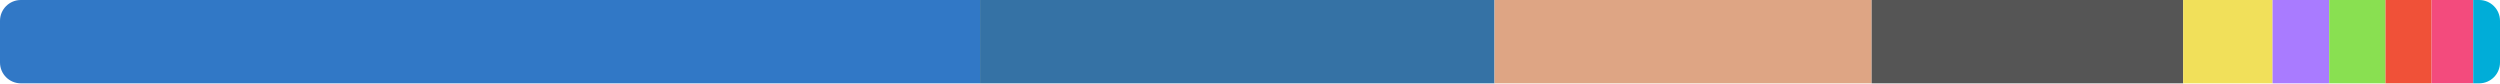
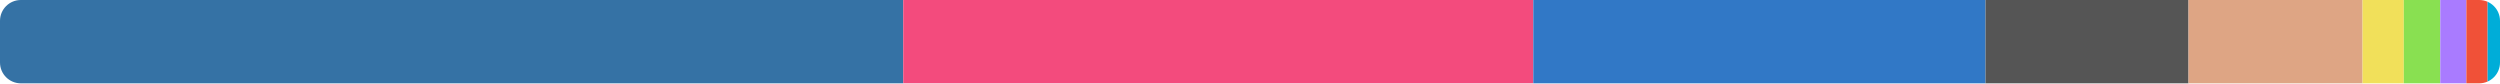
<svg xmlns="http://www.w3.org/2000/svg" width="480" height="16" viewBox="0 0 480 16">
  <clipPath id="r">
    <rect width="480" height="16" rx="4" />
  </clipPath>
  <g clip-path="url(#r)">
-     <rect x="0" y="0" width="188.169" height="16" fill="#3178c6" />
-     <rect x="188.169" y="0" width="98.777" height="16" fill="#3572a5" />
-     <rect x="286.946" y="0" width="72.413" height="16" fill="#dea584" />
-     <rect x="359.359" y="0" width="59.808" height="16" fill="#555555" />
-     <rect x="419.166" y="0" width="17.166" height="16" fill="#f1e05a" />
-     <rect x="436.332" y="0" width="10.866" height="16" fill="#a97bff" />
-     <rect x="447.199" y="0" width="10.817" height="16" fill="#89e051" />
-     <rect x="458.016" y="0" width="8.847" height="16" fill="#f05138" />
-     <rect x="466.863" y="0" width="7.993" height="16" fill="#f34b7d" />
-     <rect x="474.856" y="0" width="5.144" height="16" fill="#00add8" />
+     <rect x="0" y="0" width="173.424" height="16" fill="#3572a5" />
+     <rect x="173.424" y="0" width="120.968" height="16" fill="#f34b7d" />
+     <rect x="294.392" y="0" width="86.831" height="16" fill="#3178c6" />
+     <rect x="381.223" y="0" width="38.971" height="16" fill="#555555" />
+     <rect x="420.193" y="0" width="33.415" height="16" fill="#dea584" />
+     <rect x="453.608" y="0" width="7.924" height="16" fill="#f1e05a" />
+     <rect x="461.533" y="0" width="6.997" height="16" fill="#89e051" />
+     <rect x="468.53" y="0" width="5.014" height="16" fill="#a97bff" />
+     <rect x="473.544" y="0" width="4.082" height="16" fill="#f05138" />
+     <rect x="477.626" y="0" width="2.374" height="16" fill="#00add8" />
  </g>
</svg>
